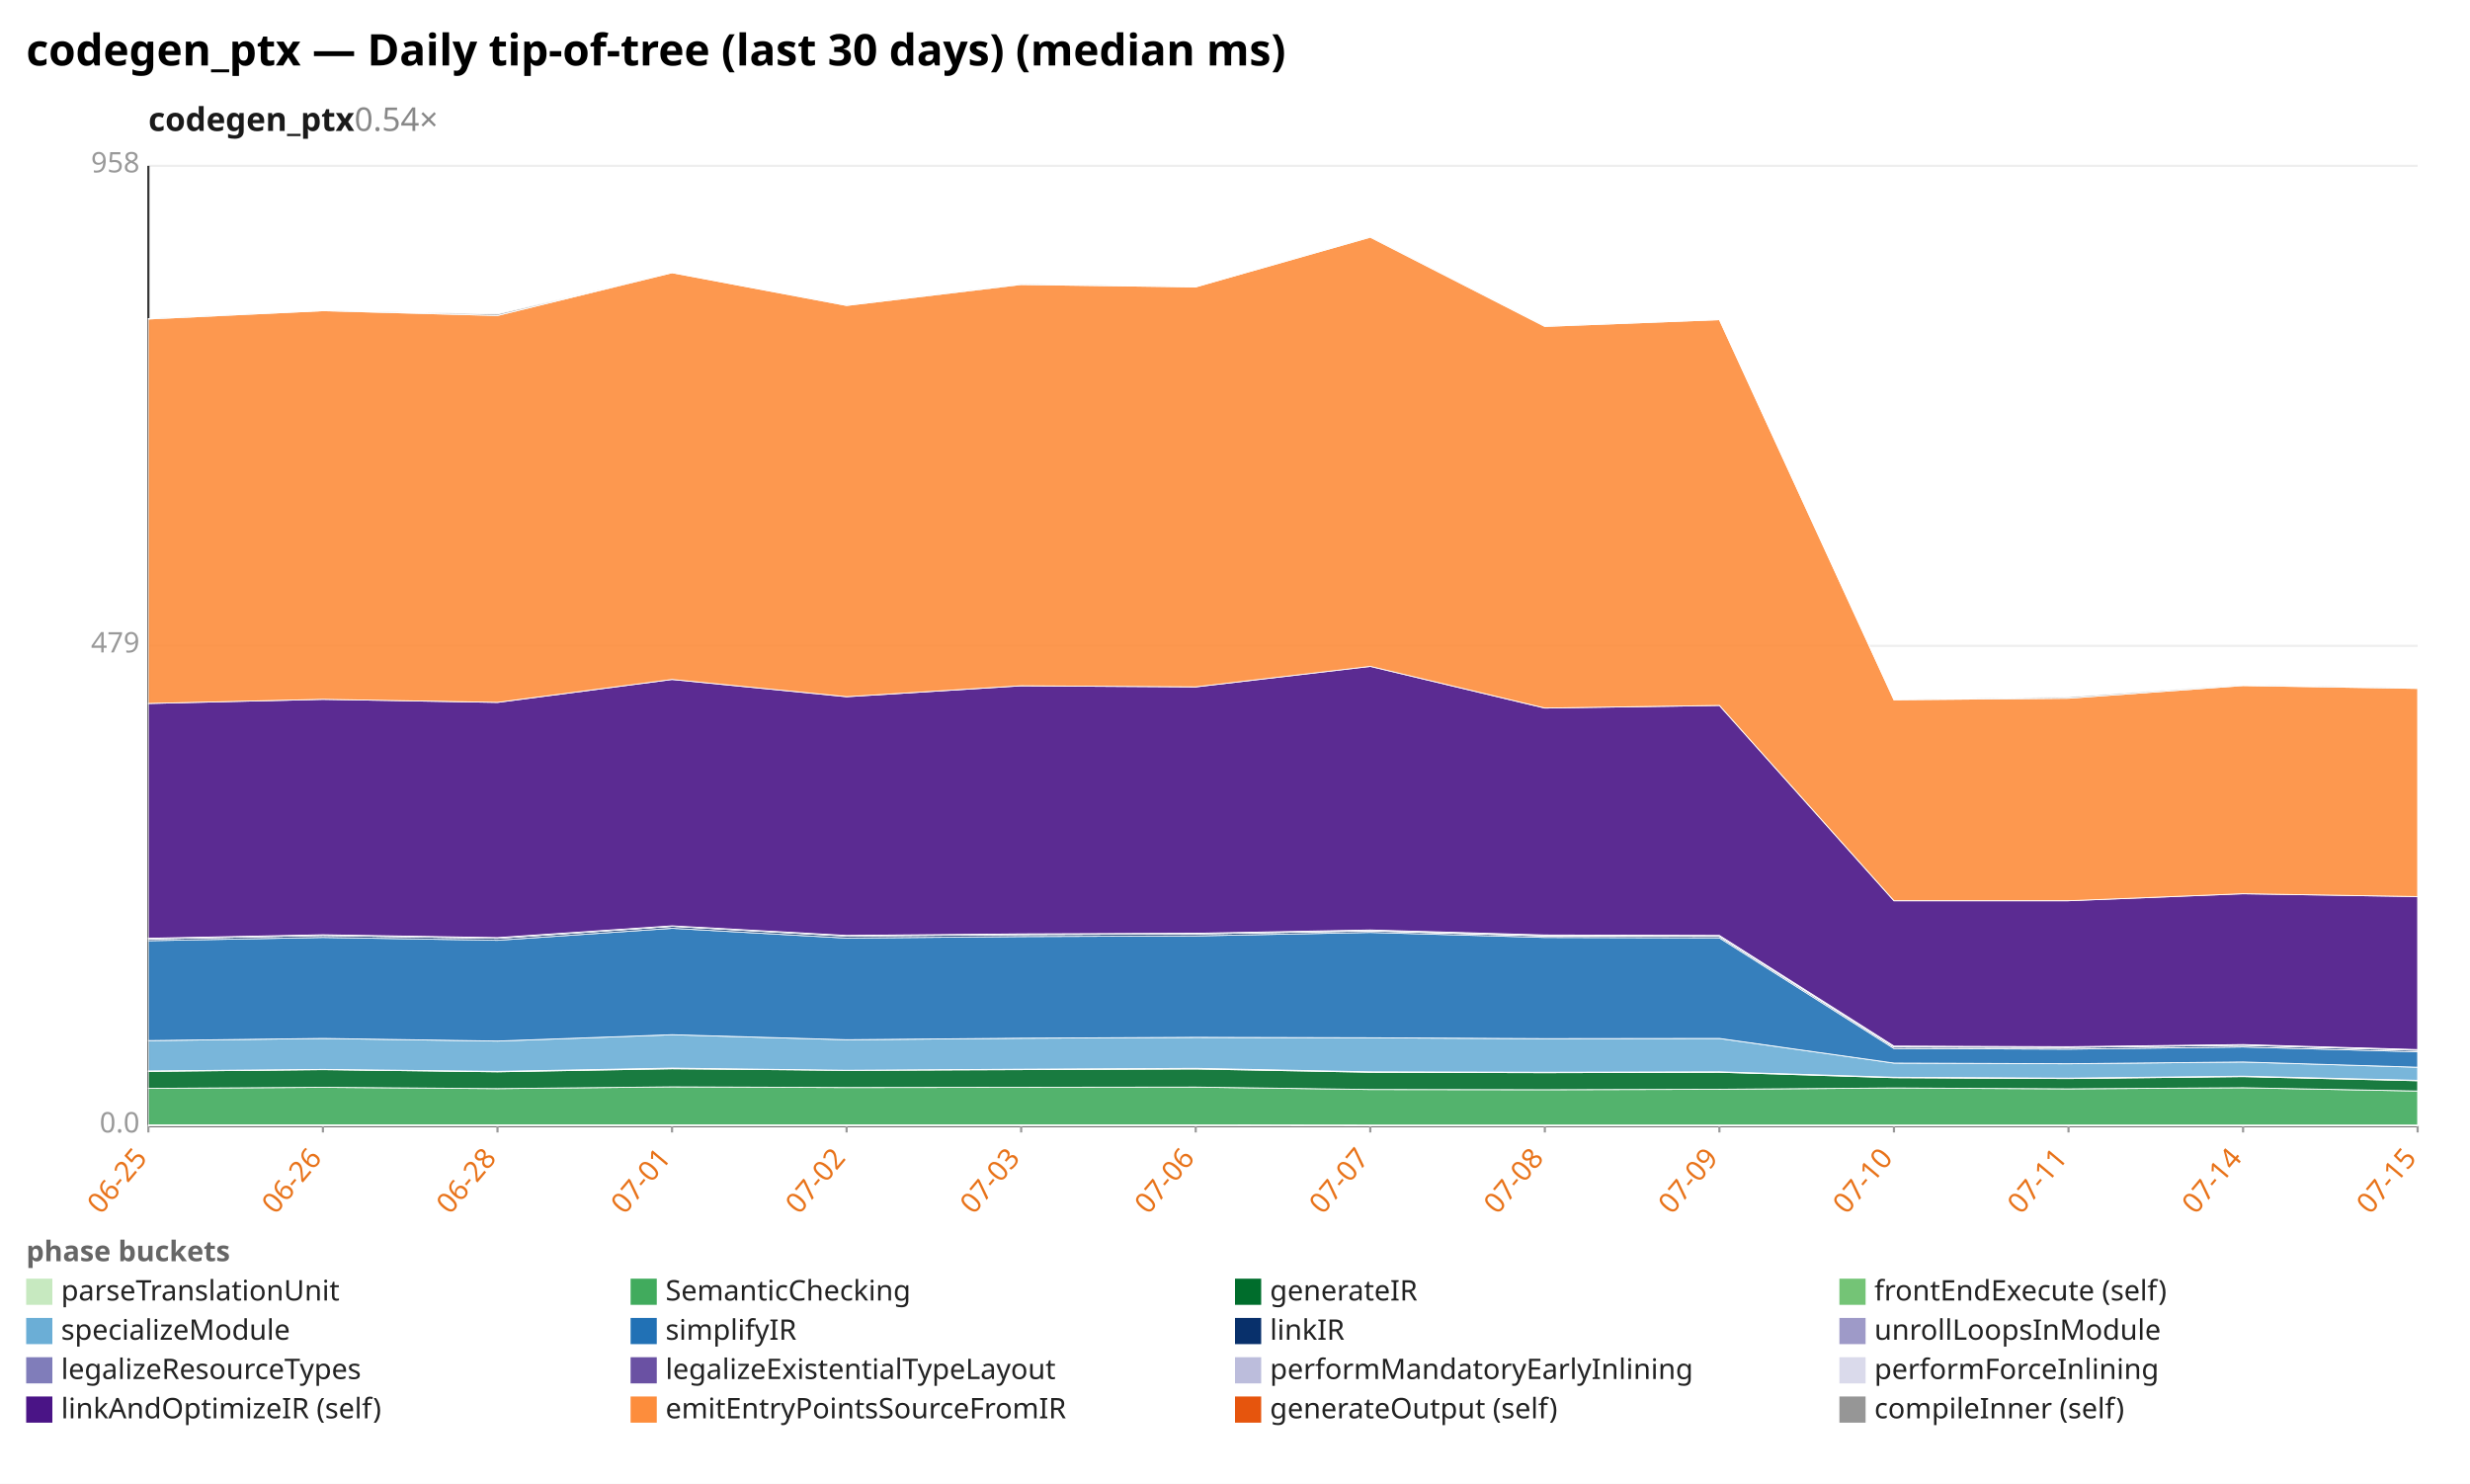
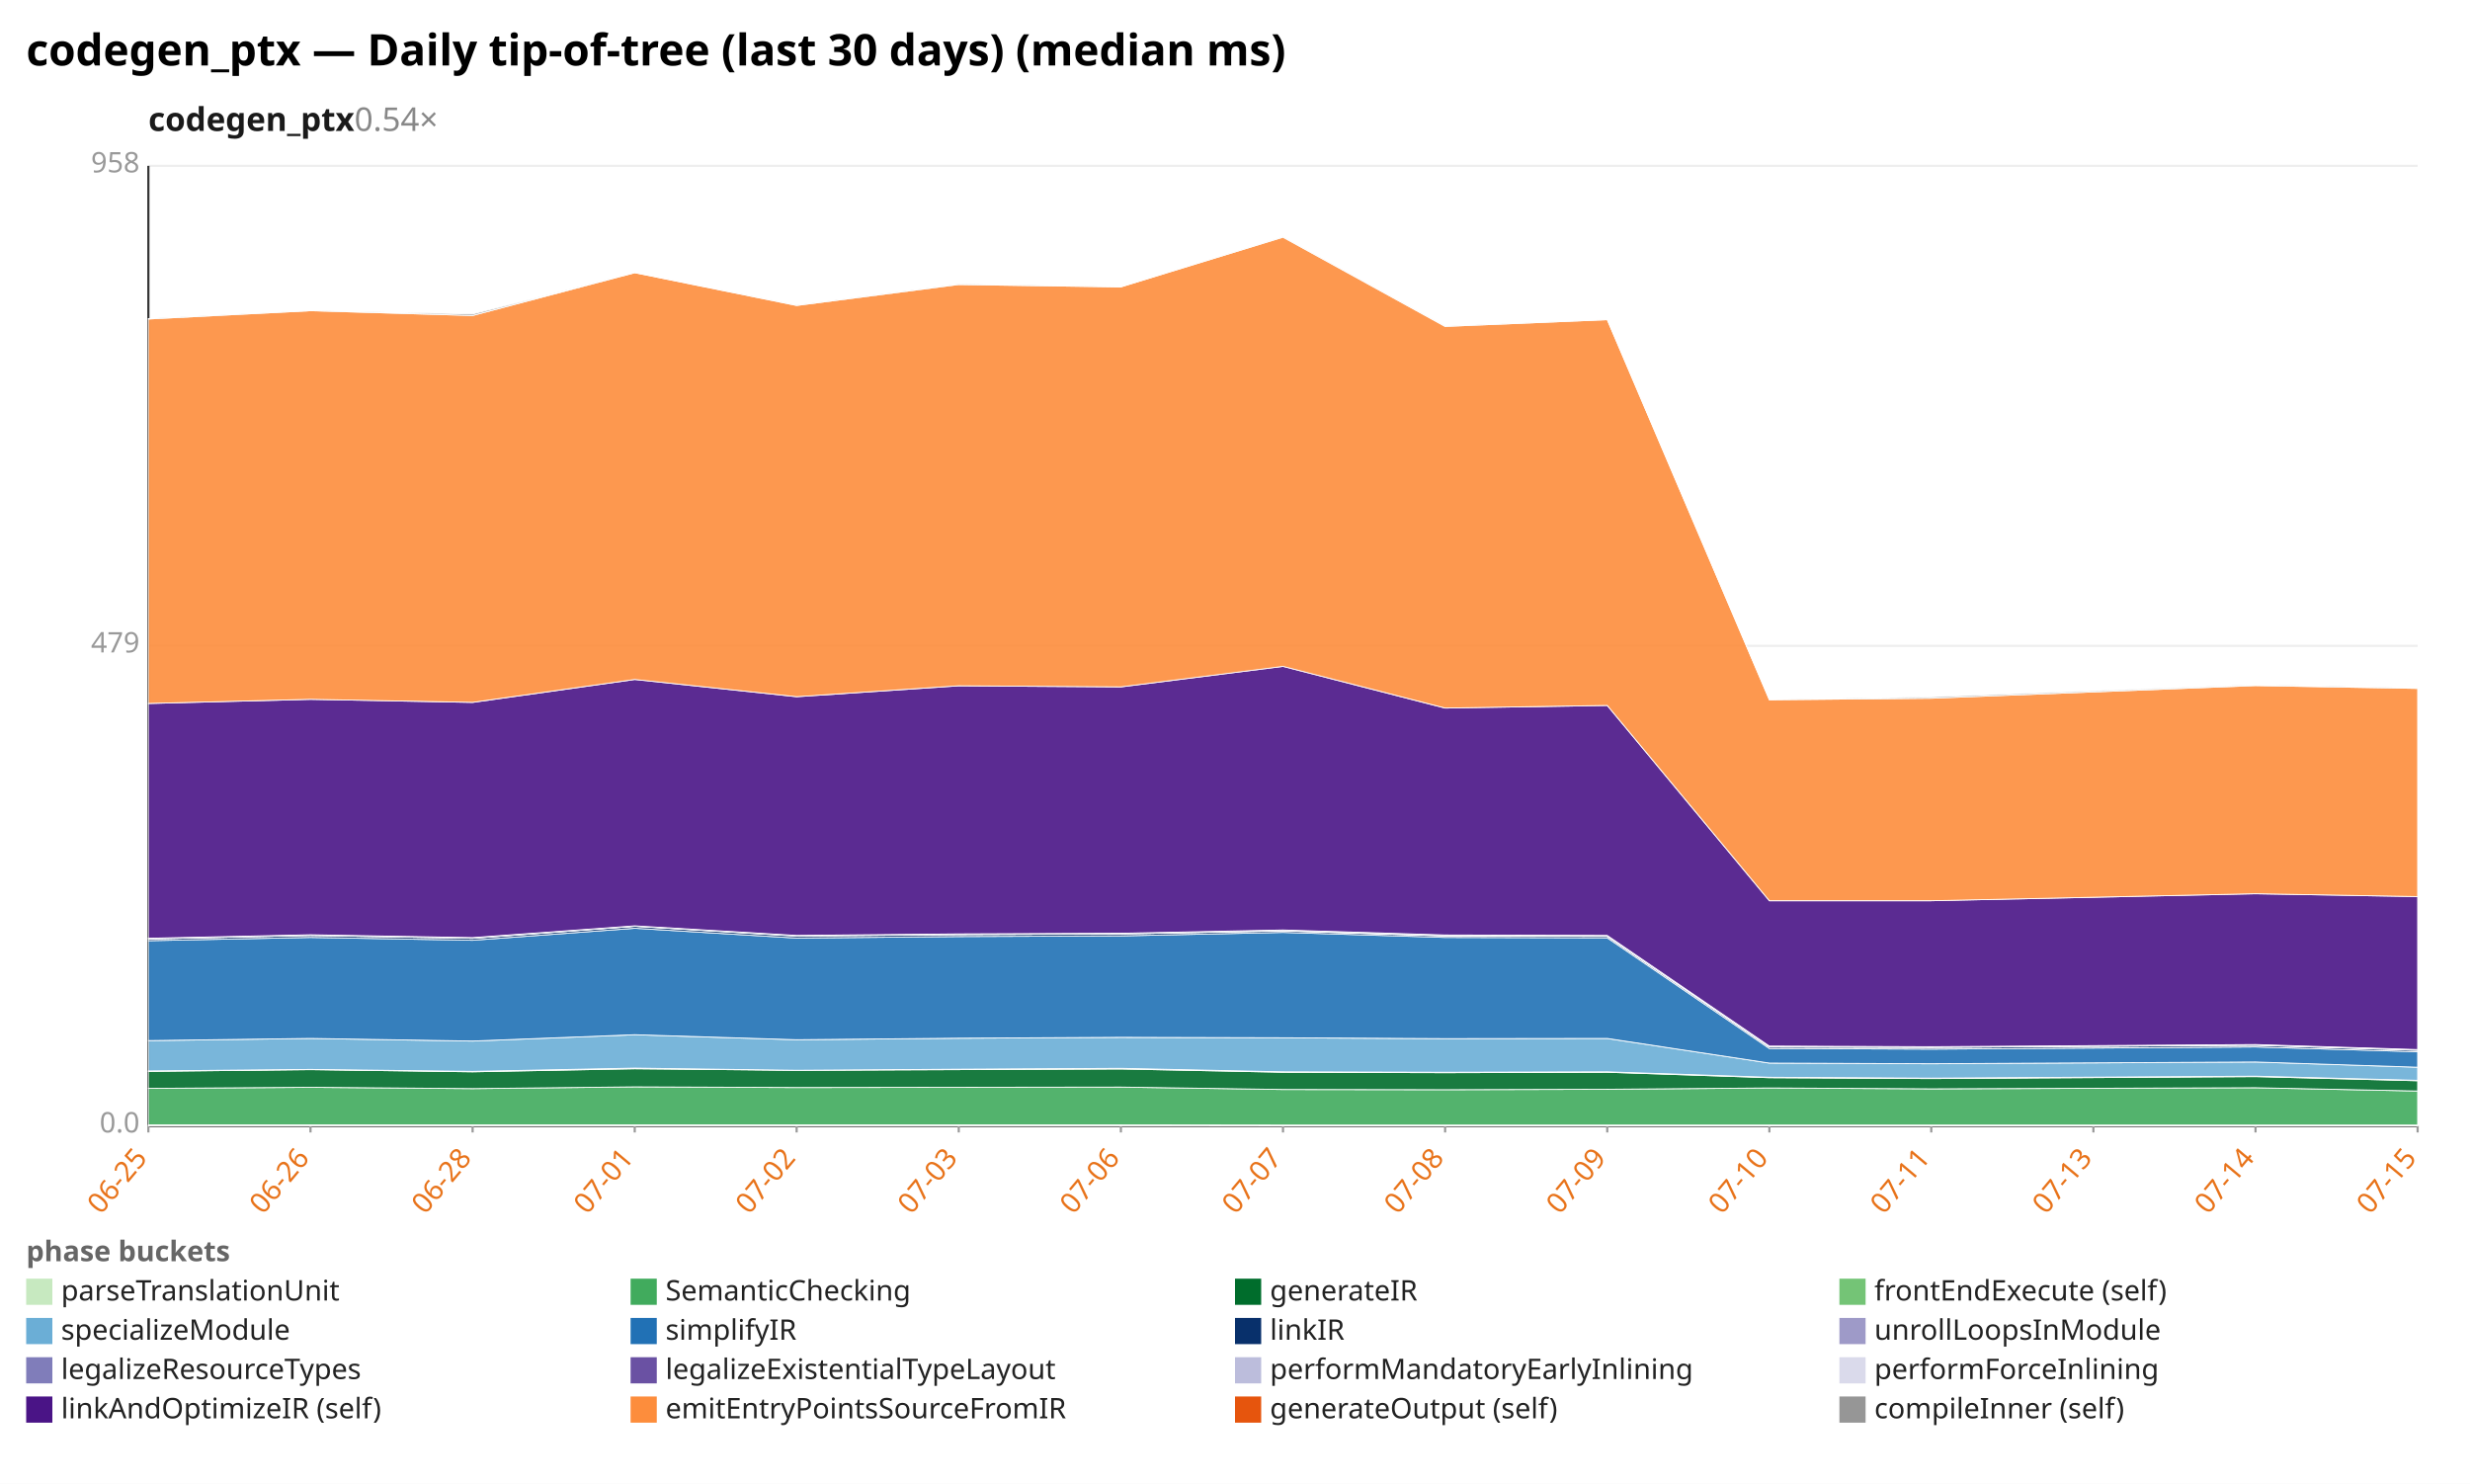
<svg xmlns="http://www.w3.org/2000/svg" width="1132" height="680" viewBox="0 0 1132 680" preserveAspectRatio="xMidYMid meet" font-family="sans-serif" font-size="13">
  <rect width="1132" height="680" fill="white" />
  <text x="12" y="30" font-size="20" font-weight="bold">codegen_ptx — Daily tip-of-tree (last 30 days) (median ms)</text>
  <text x="68" y="60" font-size="15" font-weight="600" fill="#1a1a1a">codegen_ptx<tspan fill="#888" font-weight="400" text-decoration="none">  0.54×</tspan>
  </text>
  <line x1="68.0" y1="516.0" x2="1108.0" y2="516.0" stroke="#eee" />
  <text x="64.0" y="519.0" text-anchor="end" fill="#999">0.0</text>
  <line x1="68.0" y1="296.0" x2="1108.0" y2="296.0" stroke="#eee" />
  <text x="64.0" y="299.0" text-anchor="end" fill="#999">479</text>
  <line x1="68.0" y1="76.0" x2="1108.0" y2="76.0" stroke="#eee" />
  <text x="64.0" y="79.0" text-anchor="end" fill="#999">958</text>
  <line x1="68.0" y1="76.0" x2="68.0" y2="516.0" stroke="#333" />
  <line x1="68.0" y1="516.0" x2="1108.0" y2="516.0" stroke="#333" />
  <line x1="68.0" y1="516.0" x2="68.0" y2="519.0" stroke="#999" />
  <text x="68.0" y="531.0" text-anchor="end" fill="#e8731a" transform="rotate(-50 68.0 531.0)">06-25</text>
-   <line x1="148.0" y1="516.0" x2="148.0" y2="519.0" stroke="#999" />
-   <text x="148.0" y="531.0" text-anchor="end" fill="#e8731a" transform="rotate(-50 148.0 531.0)">06-26</text>
-   <line x1="228.0" y1="516.0" x2="228.0" y2="519.0" stroke="#999" />
-   <text x="228.0" y="531.0" text-anchor="end" fill="#e8731a" transform="rotate(-50 228.0 531.0)">06-28</text>
-   <line x1="308.0" y1="516.0" x2="308.0" y2="519.0" stroke="#999" />
-   <text x="308.0" y="531.0" text-anchor="end" fill="#e8731a" transform="rotate(-50 308.0 531.0)">07-01</text>
-   <line x1="388.0" y1="516.0" x2="388.0" y2="519.0" stroke="#999" />
-   <text x="388.0" y="531.0" text-anchor="end" fill="#e8731a" transform="rotate(-50 388.0 531.0)">07-02</text>
-   <line x1="468.0" y1="516.0" x2="468.0" y2="519.0" stroke="#999" />
-   <text x="468.0" y="531.0" text-anchor="end" fill="#e8731a" transform="rotate(-50 468.0 531.0)">07-03</text>
-   <line x1="548.0" y1="516.0" x2="548.0" y2="519.0" stroke="#999" />
-   <text x="548.0" y="531.0" text-anchor="end" fill="#e8731a" transform="rotate(-50 548.0 531.0)">07-06</text>
-   <line x1="628.0" y1="516.0" x2="628.0" y2="519.0" stroke="#999" />
-   <text x="628.0" y="531.0" text-anchor="end" fill="#e8731a" transform="rotate(-50 628.0 531.0)">07-07</text>
-   <line x1="708.0" y1="516.0" x2="708.0" y2="519.0" stroke="#999" />
-   <text x="708.0" y="531.0" text-anchor="end" fill="#e8731a" transform="rotate(-50 708.0 531.0)">07-08</text>
-   <line x1="788.0" y1="516.0" x2="788.0" y2="519.0" stroke="#999" />
-   <text x="788.0" y="531.0" text-anchor="end" fill="#e8731a" transform="rotate(-50 788.0 531.0)">07-09</text>
-   <line x1="868.0" y1="516.0" x2="868.0" y2="519.0" stroke="#999" />
-   <text x="868.0" y="531.0" text-anchor="end" fill="#e8731a" transform="rotate(-50 868.0 531.0)">07-10</text>
-   <line x1="948.0" y1="516.0" x2="948.0" y2="519.0" stroke="#999" />
-   <text x="948.0" y="531.0" text-anchor="end" fill="#e8731a" transform="rotate(-50 948.0 531.0)">07-11</text>
-   <line x1="1028.0" y1="516.0" x2="1028.0" y2="519.0" stroke="#999" />
-   <text x="1028.0" y="531.0" text-anchor="end" fill="#e8731a" transform="rotate(-50 1028.0 531.0)">07-14</text>
+   <line x1="142.3" y1="516.0" x2="142.3" y2="519.0" stroke="#999" />
+   <text x="142.3" y="531.0" text-anchor="end" fill="#e8731a" transform="rotate(-50 142.3 531.0)">06-26</text>
+   <line x1="216.6" y1="516.0" x2="216.6" y2="519.0" stroke="#999" />
+   <text x="216.6" y="531.0" text-anchor="end" fill="#e8731a" transform="rotate(-50 216.6 531.0)">06-28</text>
+   <line x1="290.9" y1="516.0" x2="290.9" y2="519.0" stroke="#999" />
+   <text x="290.9" y="531.0" text-anchor="end" fill="#e8731a" transform="rotate(-50 290.9 531.0)">07-01</text>
+   <line x1="365.1" y1="516.0" x2="365.1" y2="519.0" stroke="#999" />
+   <text x="365.1" y="531.0" text-anchor="end" fill="#e8731a" transform="rotate(-50 365.1 531.0)">07-02</text>
+   <line x1="439.4" y1="516.0" x2="439.4" y2="519.0" stroke="#999" />
+   <text x="439.4" y="531.0" text-anchor="end" fill="#e8731a" transform="rotate(-50 439.4 531.0)">07-03</text>
+   <line x1="513.7" y1="516.0" x2="513.7" y2="519.0" stroke="#999" />
+   <text x="513.7" y="531.0" text-anchor="end" fill="#e8731a" transform="rotate(-50 513.7 531.0)">07-06</text>
+   <line x1="588.0" y1="516.0" x2="588.0" y2="519.0" stroke="#999" />
+   <text x="588.0" y="531.0" text-anchor="end" fill="#e8731a" transform="rotate(-50 588.0 531.0)">07-07</text>
+   <line x1="662.3" y1="516.0" x2="662.3" y2="519.0" stroke="#999" />
+   <text x="662.3" y="531.0" text-anchor="end" fill="#e8731a" transform="rotate(-50 662.3 531.0)">07-08</text>
+   <line x1="736.6" y1="516.0" x2="736.6" y2="519.0" stroke="#999" />
+   <text x="736.6" y="531.0" text-anchor="end" fill="#e8731a" transform="rotate(-50 736.6 531.0)">07-09</text>
+   <line x1="810.9" y1="516.0" x2="810.9" y2="519.0" stroke="#999" />
+   <text x="810.9" y="531.0" text-anchor="end" fill="#e8731a" transform="rotate(-50 810.9 531.0)">07-10</text>
+   <line x1="885.1" y1="516.0" x2="885.1" y2="519.0" stroke="#999" />
+   <text x="885.1" y="531.0" text-anchor="end" fill="#e8731a" transform="rotate(-50 885.1 531.0)">07-11</text>
+   <line x1="959.4" y1="516.0" x2="959.4" y2="519.0" stroke="#999" />
+   <text x="959.4" y="531.0" text-anchor="end" fill="#e8731a" transform="rotate(-50 959.4 531.0)">07-13</text>
+   <line x1="1033.7" y1="516.0" x2="1033.7" y2="519.0" stroke="#999" />
+   <text x="1033.7" y="531.0" text-anchor="end" fill="#e8731a" transform="rotate(-50 1033.7 531.0)">07-14</text>
  <line x1="1108.0" y1="516.0" x2="1108.0" y2="519.0" stroke="#999" />
  <text x="1108.0" y="531.0" text-anchor="end" fill="#e8731a" transform="rotate(-50 1108.0 531.0)">07-15</text>
-   <polygon points="68.0,515.5 148.0,515.5 228.0,515.5 308.0,515.5 388.0,515.5 468.0,515.5 548.0,515.5 628.0,515.6 708.0,515.6 788.0,515.6 868.0,515.6 948.0,515.6 1028.0,515.6 1108.0,515.6 1108.0,516.0 1028.0,516.0 948.0,516.0 868.0,516.0 788.0,516.0 708.0,516.0 628.0,516.0 548.0,516.0 468.0,516.0 388.0,516.0 308.0,516.0 228.0,516.0 148.0,516.0 68.0,516.0" fill="#c7e9c0" fill-opacity="0.9" stroke="#fff" stroke-width="0.4" />
-   <polygon points="68.0,498.8 148.0,498.3 228.0,498.9 308.0,498.1 388.0,498.4 468.0,498.3 548.0,498.2 628.0,499.3 708.0,499.4 788.0,499.2 868.0,498.6 948.0,499.0 1028.0,498.5 1108.0,500.0 1108.0,515.6 1028.0,515.6 948.0,515.6 868.0,515.6 788.0,515.6 708.0,515.6 628.0,515.6 548.0,515.5 468.0,515.5 388.0,515.5 308.0,515.5 228.0,515.5 148.0,515.5 68.0,515.5" fill="#41ab5d" fill-opacity="0.9" stroke="#fff" stroke-width="0.4" />
-   <polygon points="68.0,491.0 148.0,490.2 228.0,491.2 308.0,489.8 388.0,490.5 468.0,490.2 548.0,489.9 628.0,491.4 708.0,491.6 788.0,491.4 868.0,493.9 948.0,494.3 1028.0,493.4 1108.0,495.3 1108.0,500.0 1028.0,498.5 948.0,499.0 868.0,498.6 788.0,499.2 708.0,499.4 628.0,499.3 548.0,498.2 468.0,498.3 388.0,498.4 308.0,498.1 228.0,498.9 148.0,498.3 68.0,498.8" fill="#006d2c" fill-opacity="0.9" stroke="#fff" stroke-width="0.4" />
-   <polygon points="68.0,490.8 148.0,490.1 228.0,491.0 308.0,489.5 388.0,490.5 468.0,490.0 548.0,489.6 628.0,491.2 708.0,491.4 788.0,491.2 868.0,493.7 948.0,494.1 1028.0,493.2 1108.0,495.1 1108.0,495.3 1028.0,493.4 948.0,494.3 868.0,493.9 788.0,491.4 708.0,491.6 628.0,491.4 548.0,489.9 468.0,490.2 388.0,490.5 308.0,489.8 228.0,491.2 148.0,490.2 68.0,491.0" fill="#74c476" fill-opacity="0.9" stroke="#fff" stroke-width="0.4" />
-   <polygon points="68.0,476.9 148.0,475.9 228.0,477.1 308.0,474.2 388.0,476.5 468.0,475.8 548.0,475.4 628.0,475.6 708.0,476.0 788.0,475.9 868.0,487.2 948.0,487.5 1028.0,486.7 1108.0,489.1 1108.0,495.1 1028.0,493.2 948.0,494.1 868.0,493.7 788.0,491.2 708.0,491.4 628.0,491.2 548.0,489.6 468.0,490.0 388.0,490.5 308.0,489.5 228.0,491.0 148.0,490.1 68.0,490.8" fill="#6baed6" fill-opacity="0.9" stroke="#fff" stroke-width="0.4" />
-   <polygon points="68.0,431.1 148.0,429.6 228.0,430.9 308.0,425.4 388.0,429.9 468.0,429.2 548.0,428.9 628.0,427.3 708.0,429.6 788.0,429.8 868.0,480.5 948.0,480.8 1028.0,479.8 1108.0,482.0 1108.0,489.1 1028.0,486.7 948.0,487.5 868.0,487.2 788.0,475.9 708.0,476.0 628.0,475.6 548.0,475.4 468.0,475.8 388.0,476.5 308.0,474.2 228.0,477.1 148.0,475.9 68.0,476.9" fill="#2171b5" fill-opacity="0.9" stroke="#fff" stroke-width="0.4" />
-   <polygon points="68.0,430.3 148.0,428.7 228.0,430.0 308.0,424.5 388.0,429.0 468.0,428.3 548.0,428.0 628.0,426.6 708.0,428.9 788.0,429.1 868.0,479.8 948.0,480.0 1028.0,479.0 1108.0,481.3 1108.0,482.0 1028.0,479.8 948.0,480.8 868.0,480.5 788.0,429.8 708.0,429.6 628.0,427.3 548.0,428.9 468.0,429.2 388.0,429.9 308.0,425.4 228.0,430.9 148.0,429.6 68.0,431.1" fill="#08306b" fill-opacity="0.9" stroke="#fff" stroke-width="0.4" />
-   <polygon points="68.0,430.3 148.0,428.7 228.0,430.0 308.0,424.5 388.0,428.9 468.0,428.3 548.0,428.0 628.0,426.6 708.0,428.9 788.0,429.0 868.0,479.8 948.0,480.0 1028.0,479.0 1108.0,481.3 1108.0,481.3 1028.0,479.0 948.0,480.0 868.0,479.8 788.0,429.1 708.0,428.9 628.0,426.6 548.0,428.0 468.0,428.3 388.0,429.0 308.0,424.5 228.0,430.0 148.0,428.7 68.0,430.3" fill="#9e9ac8" fill-opacity="0.9" stroke="#fff" stroke-width="0.4" />
-   <polygon points="68.0,430.1 148.0,428.5 228.0,429.8 308.0,424.4 388.0,428.8 468.0,428.2 548.0,427.8 628.0,426.4 708.0,428.7 788.0,428.8 868.0,479.5 948.0,479.8 1028.0,478.8 1108.0,481.1 1108.0,481.3 1028.0,479.0 948.0,480.0 868.0,479.8 788.0,429.0 708.0,428.9 628.0,426.6 548.0,428.0 468.0,428.3 388.0,428.9 308.0,424.5 228.0,430.0 148.0,428.7 68.0,430.3" fill="#bcbddc" fill-opacity="0.9" stroke="#fff" stroke-width="0.4" />
-   <polygon points="68.0,430.0 148.0,428.4 228.0,429.7 308.0,424.3 388.0,428.7 468.0,428.0 548.0,427.7 628.0,426.2 708.0,428.5 788.0,428.7 868.0,479.4 948.0,479.7 1028.0,478.7 1108.0,481.0 1108.0,481.1 1028.0,478.8 948.0,479.8 868.0,479.5 788.0,428.8 708.0,428.7 628.0,426.4 548.0,427.8 468.0,428.2 388.0,428.8 308.0,424.4 228.0,429.8 148.0,428.5 68.0,430.1" fill="#dadaeb" fill-opacity="0.9" stroke="#fff" stroke-width="0.4" />
-   <polygon points="68.0,322.4 148.0,320.5 228.0,321.9 308.0,311.4 388.0,319.3 468.0,314.3 548.0,314.8 628.0,305.4 708.0,324.5 788.0,323.3 868.0,412.8 948.0,412.8 1028.0,409.6 1108.0,410.9 1108.0,481.0 1028.0,478.7 948.0,479.7 868.0,479.4 788.0,428.7 708.0,428.5 628.0,426.2 548.0,427.7 468.0,428.0 388.0,428.7 308.0,424.3 228.0,429.7 148.0,428.4 68.0,430.0" fill="#4a1486" fill-opacity="0.9" stroke="#fff" stroke-width="0.4" />
-   <polygon points="68.0,146.2 148.0,142.4 228.0,144.6 308.0,125.0 388.0,140.0 468.0,130.4 548.0,131.5 628.0,108.7 708.0,149.6 788.0,146.5 868.0,320.7 948.0,320.0 1028.0,314.2 1108.0,315.5 1108.0,410.9 1028.0,409.6 948.0,412.8 868.0,412.8 788.0,323.3 708.0,324.5 628.0,305.4 548.0,314.8 468.0,314.3 388.0,319.3 308.0,311.4 228.0,321.9 148.0,320.5 68.0,322.4" fill="#fd8d3c" fill-opacity="0.9" stroke="#fff" stroke-width="0.4" />
-   <polygon points="68.0,146.0 148.0,142.4 228.0,143.9 308.0,125.0 388.0,139.9 468.0,130.2 548.0,131.5 628.0,108.6 708.0,149.5 788.0,146.5 868.0,320.7 948.0,319.4 1028.0,313.8 1108.0,315.4 1108.0,315.5 1028.0,314.2 948.0,320.0 868.0,320.7 788.0,146.5 708.0,149.6 628.0,108.7 548.0,131.5 468.0,130.4 388.0,140.0 308.0,125.0 228.0,144.6 148.0,142.4 68.0,146.2" fill="#969696" fill-opacity="0.9" stroke="#fff" stroke-width="0.4" />
+   <polygon points="68.0,515.5 142.3,515.5 216.6,515.5 290.9,515.5 365.1,515.5 439.4,515.5 513.7,515.5 588.0,515.6 662.3,515.6 736.6,515.6 810.9,515.6 885.1,515.6 1033.7,515.6 1108.0,515.6 1108.0,516.0 1033.7,516.0 885.1,516.0 810.9,516.0 736.6,516.0 662.3,516.0 588.0,516.0 513.7,516.0 439.4,516.0 365.1,516.0 290.9,516.0 216.6,516.0 142.3,516.0 68.0,516.0" fill="#c7e9c0" fill-opacity="0.9" stroke="#fff" stroke-width="0.4" />
+   <polygon points="68.0,498.8 142.3,498.3 216.6,498.9 290.9,498.1 365.1,498.4 439.4,498.3 513.7,498.2 588.0,499.3 662.3,499.4 736.6,499.2 810.9,498.6 885.1,499.0 1033.7,498.5 1108.0,500.0 1108.0,515.6 1033.7,515.6 885.1,515.6 810.9,515.6 736.6,515.6 662.3,515.6 588.0,515.6 513.7,515.5 439.4,515.5 365.1,515.5 290.9,515.5 216.6,515.5 142.3,515.5 68.0,515.5" fill="#41ab5d" fill-opacity="0.9" stroke="#fff" stroke-width="0.4" />
+   <polygon points="68.0,491.0 142.3,490.2 216.6,491.2 290.9,489.8 365.1,490.5 439.4,490.2 513.7,489.9 588.0,491.4 662.3,491.6 736.6,491.4 810.9,493.9 885.1,494.3 1033.7,493.4 1108.0,495.3 1108.0,500.0 1033.7,498.5 885.1,499.0 810.9,498.6 736.6,499.2 662.3,499.4 588.0,499.3 513.7,498.2 439.4,498.3 365.1,498.4 290.9,498.1 216.6,498.9 142.3,498.3 68.0,498.8" fill="#006d2c" fill-opacity="0.9" stroke="#fff" stroke-width="0.4" />
+   <polygon points="68.0,490.8 142.3,490.1 216.6,491.0 290.9,489.5 365.1,490.5 439.4,490.0 513.7,489.6 588.0,491.2 662.3,491.4 736.6,491.2 810.9,493.7 885.1,494.1 1033.7,493.2 1108.0,495.1 1108.0,495.3 1033.7,493.4 885.1,494.3 810.9,493.9 736.6,491.4 662.3,491.6 588.0,491.4 513.7,489.9 439.4,490.2 365.1,490.5 290.9,489.8 216.6,491.2 142.3,490.2 68.0,491.0" fill="#74c476" fill-opacity="0.9" stroke="#fff" stroke-width="0.4" />
+   <polygon points="68.0,476.9 142.3,475.9 216.6,477.1 290.9,474.2 365.1,476.5 439.4,475.8 513.7,475.4 588.0,475.6 662.3,476.0 736.6,475.9 810.9,487.2 885.1,487.5 1033.7,486.7 1108.0,489.1 1108.0,495.1 1033.7,493.2 885.1,494.1 810.9,493.7 736.6,491.2 662.3,491.4 588.0,491.2 513.7,489.6 439.4,490.0 365.1,490.5 290.9,489.5 216.6,491.0 142.3,490.1 68.0,490.8" fill="#6baed6" fill-opacity="0.9" stroke="#fff" stroke-width="0.4" />
+   <polygon points="68.0,431.1 142.3,429.6 216.6,430.9 290.9,425.4 365.1,429.9 439.4,429.2 513.7,428.9 588.0,427.3 662.3,429.6 736.6,429.8 810.9,480.5 885.1,480.8 1033.7,479.8 1108.0,482.0 1108.0,489.1 1033.7,486.7 885.1,487.5 810.9,487.2 736.6,475.9 662.3,476.0 588.0,475.6 513.7,475.4 439.4,475.8 365.1,476.5 290.9,474.2 216.6,477.1 142.3,475.9 68.0,476.9" fill="#2171b5" fill-opacity="0.9" stroke="#fff" stroke-width="0.4" />
+   <polygon points="68.0,430.3 142.3,428.7 216.6,430.0 290.9,424.5 365.1,429.0 439.4,428.3 513.7,428.0 588.0,426.6 662.3,428.9 736.6,429.1 810.9,479.8 885.1,480.0 1033.7,479.0 1108.0,481.3 1108.0,482.0 1033.7,479.8 885.1,480.8 810.9,480.5 736.6,429.8 662.3,429.6 588.0,427.3 513.7,428.9 439.4,429.2 365.1,429.9 290.9,425.4 216.6,430.9 142.3,429.6 68.0,431.1" fill="#08306b" fill-opacity="0.9" stroke="#fff" stroke-width="0.4" />
+   <polygon points="68.0,430.3 142.3,428.7 216.6,430.0 290.9,424.5 365.1,428.9 439.4,428.3 513.7,428.0 588.0,426.6 662.3,428.9 736.6,429.0 810.9,479.8 885.1,480.0 1033.7,479.0 1108.0,481.3 1108.0,481.3 1033.7,479.0 885.1,480.0 810.9,479.8 736.6,429.1 662.3,428.9 588.0,426.6 513.7,428.0 439.4,428.3 365.1,429.0 290.9,424.5 216.6,430.0 142.3,428.7 68.0,430.3" fill="#9e9ac8" fill-opacity="0.9" stroke="#fff" stroke-width="0.4" />
+   <polygon points="68.0,430.1 142.3,428.5 216.6,429.8 290.9,424.4 365.1,428.8 439.4,428.2 513.7,427.8 588.0,426.4 662.3,428.7 736.6,428.8 810.9,479.5 885.1,479.8 1033.7,478.8 1108.0,481.1 1108.0,481.3 1033.7,479.0 885.1,480.0 810.9,479.8 736.6,429.0 662.3,428.9 588.0,426.6 513.7,428.0 439.4,428.3 365.1,428.9 290.9,424.5 216.6,430.0 142.3,428.7 68.0,430.3" fill="#bcbddc" fill-opacity="0.9" stroke="#fff" stroke-width="0.4" />
+   <polygon points="68.0,430.0 142.3,428.4 216.6,429.7 290.9,424.3 365.1,428.7 439.4,428.0 513.7,427.7 588.0,426.2 662.3,428.5 736.6,428.7 810.9,479.4 885.1,479.7 1033.7,478.7 1108.0,481.0 1108.0,481.1 1033.7,478.8 885.1,479.8 810.9,479.5 736.6,428.8 662.3,428.7 588.0,426.4 513.7,427.8 439.4,428.2 365.1,428.8 290.9,424.4 216.6,429.8 142.3,428.5 68.0,430.1" fill="#dadaeb" fill-opacity="0.9" stroke="#fff" stroke-width="0.4" />
+   <polygon points="68.0,322.4 142.3,320.5 216.6,321.9 290.9,311.4 365.1,319.3 439.4,314.3 513.7,314.8 588.0,305.4 662.3,324.5 736.6,323.3 810.9,412.8 885.1,412.8 1033.7,409.6 1108.0,410.9 1108.0,481.0 1033.7,478.7 885.1,479.7 810.9,479.4 736.6,428.7 662.3,428.5 588.0,426.2 513.7,427.7 439.4,428.0 365.1,428.7 290.9,424.3 216.6,429.7 142.3,428.4 68.0,430.0" fill="#4a1486" fill-opacity="0.9" stroke="#fff" stroke-width="0.4" />
+   <polygon points="68.0,146.2 142.3,142.4 216.6,144.6 290.9,125.0 365.1,140.0 439.4,130.4 513.7,131.5 588.0,108.7 662.3,149.6 736.6,146.5 810.9,320.7 885.1,320.0 1033.7,314.2 1108.0,315.5 1108.0,410.9 1033.7,409.6 885.1,412.8 810.9,412.8 736.6,323.3 662.3,324.5 588.0,305.4 513.7,314.8 439.4,314.3 365.1,319.3 290.9,311.4 216.6,321.9 142.3,320.5 68.0,322.4" fill="#fd8d3c" fill-opacity="0.9" stroke="#fff" stroke-width="0.4" />
+   <polygon points="68.0,146.0 142.3,142.4 216.6,143.9 290.9,125.0 365.1,139.9 439.4,130.2 513.7,131.5 588.0,108.6 662.3,149.5 736.6,146.5 810.9,320.7 885.1,319.4 1033.7,313.8 1108.0,315.4 1108.0,315.5 1033.7,314.2 885.1,320.0 810.9,320.7 736.6,146.5 662.3,149.6 588.0,108.7 513.7,131.5 439.4,130.4 365.1,140.0 290.9,125.0 216.6,144.6 142.3,142.4 68.0,146.2" fill="#969696" fill-opacity="0.9" stroke="#fff" stroke-width="0.4" />
  <text x="12" y="578" fill="#666" font-weight="600">phase buckets</text>
  <rect x="12" y="586" width="12" height="12" fill="#c7e9c0" />
  <text x="28" y="596" fill="#222">parseTranslationUnit</text>
  <rect x="289" y="586" width="12" height="12" fill="#41ab5d" />
  <text x="305" y="596" fill="#222">SemanticChecking</text>
  <rect x="566" y="586" width="12" height="12" fill="#006d2c" />
  <text x="582" y="596" fill="#222">generateIR</text>
  <rect x="843" y="586" width="12" height="12" fill="#74c476" />
  <text x="859" y="596" fill="#222">frontEndExecute (self)</text>
  <rect x="12" y="604" width="12" height="12" fill="#6baed6" />
  <text x="28" y="614" fill="#222">specializeModule</text>
  <rect x="289" y="604" width="12" height="12" fill="#2171b5" />
  <text x="305" y="614" fill="#222">simplifyIR</text>
  <rect x="566" y="604" width="12" height="12" fill="#08306b" />
  <text x="582" y="614" fill="#222">linkIR</text>
  <rect x="843" y="604" width="12" height="12" fill="#9e9ac8" />
  <text x="859" y="614" fill="#222">unrollLoopsInModule</text>
  <rect x="12" y="622" width="12" height="12" fill="#807dba" />
  <text x="28" y="632" fill="#222">legalizeResourceTypes</text>
  <rect x="289" y="622" width="12" height="12" fill="#6a51a3" />
  <text x="305" y="632" fill="#222">legalizeExistentialTypeLayout</text>
  <rect x="566" y="622" width="12" height="12" fill="#bcbddc" />
  <text x="582" y="632" fill="#222">performMandatoryEarlyInlining</text>
  <rect x="843" y="622" width="12" height="12" fill="#dadaeb" />
  <text x="859" y="632" fill="#222">performForceInlining</text>
  <rect x="12" y="640" width="12" height="12" fill="#4a1486" />
  <text x="28" y="650" fill="#222">linkAndOptimizeIR (self)</text>
  <rect x="289" y="640" width="12" height="12" fill="#fd8d3c" />
  <text x="305" y="650" fill="#222">emitEntryPointsSourceFromIR</text>
  <rect x="566" y="640" width="12" height="12" fill="#e6550d" />
  <text x="582" y="650" fill="#222">generateOutput (self)</text>
  <rect x="843" y="640" width="12" height="12" fill="#969696" />
  <text x="859" y="650" fill="#222">compileInner (self)</text>
</svg>
